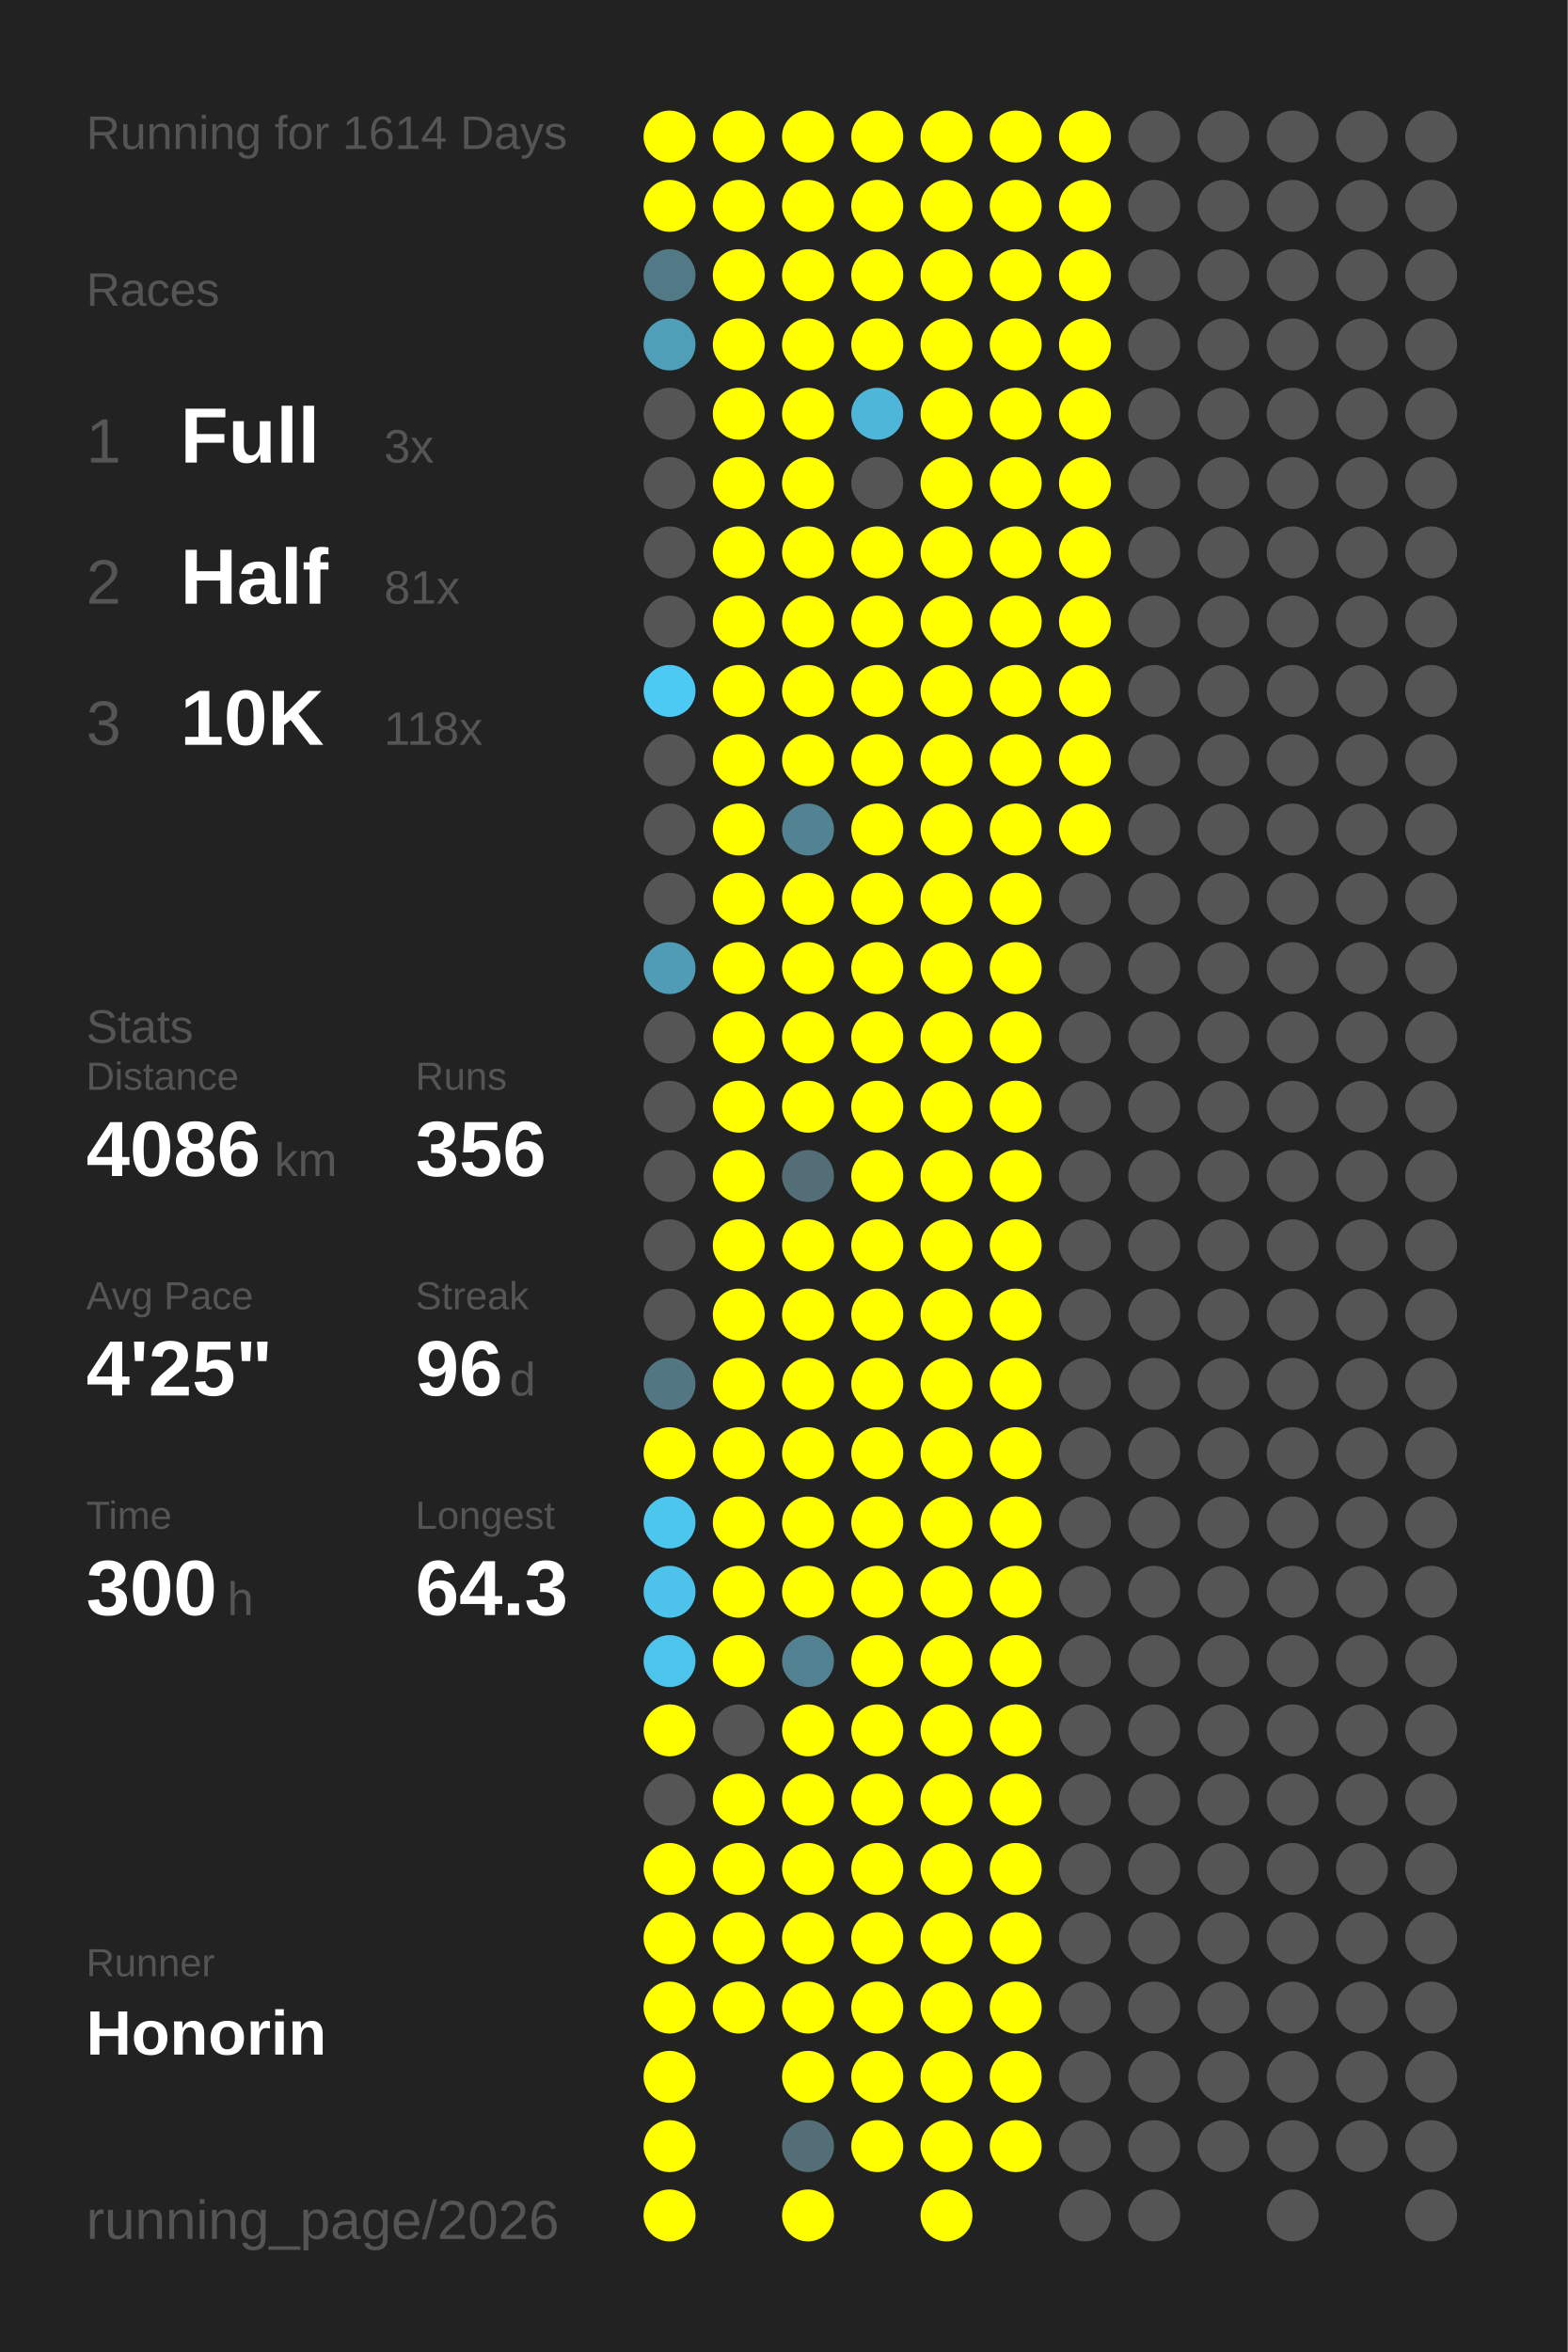
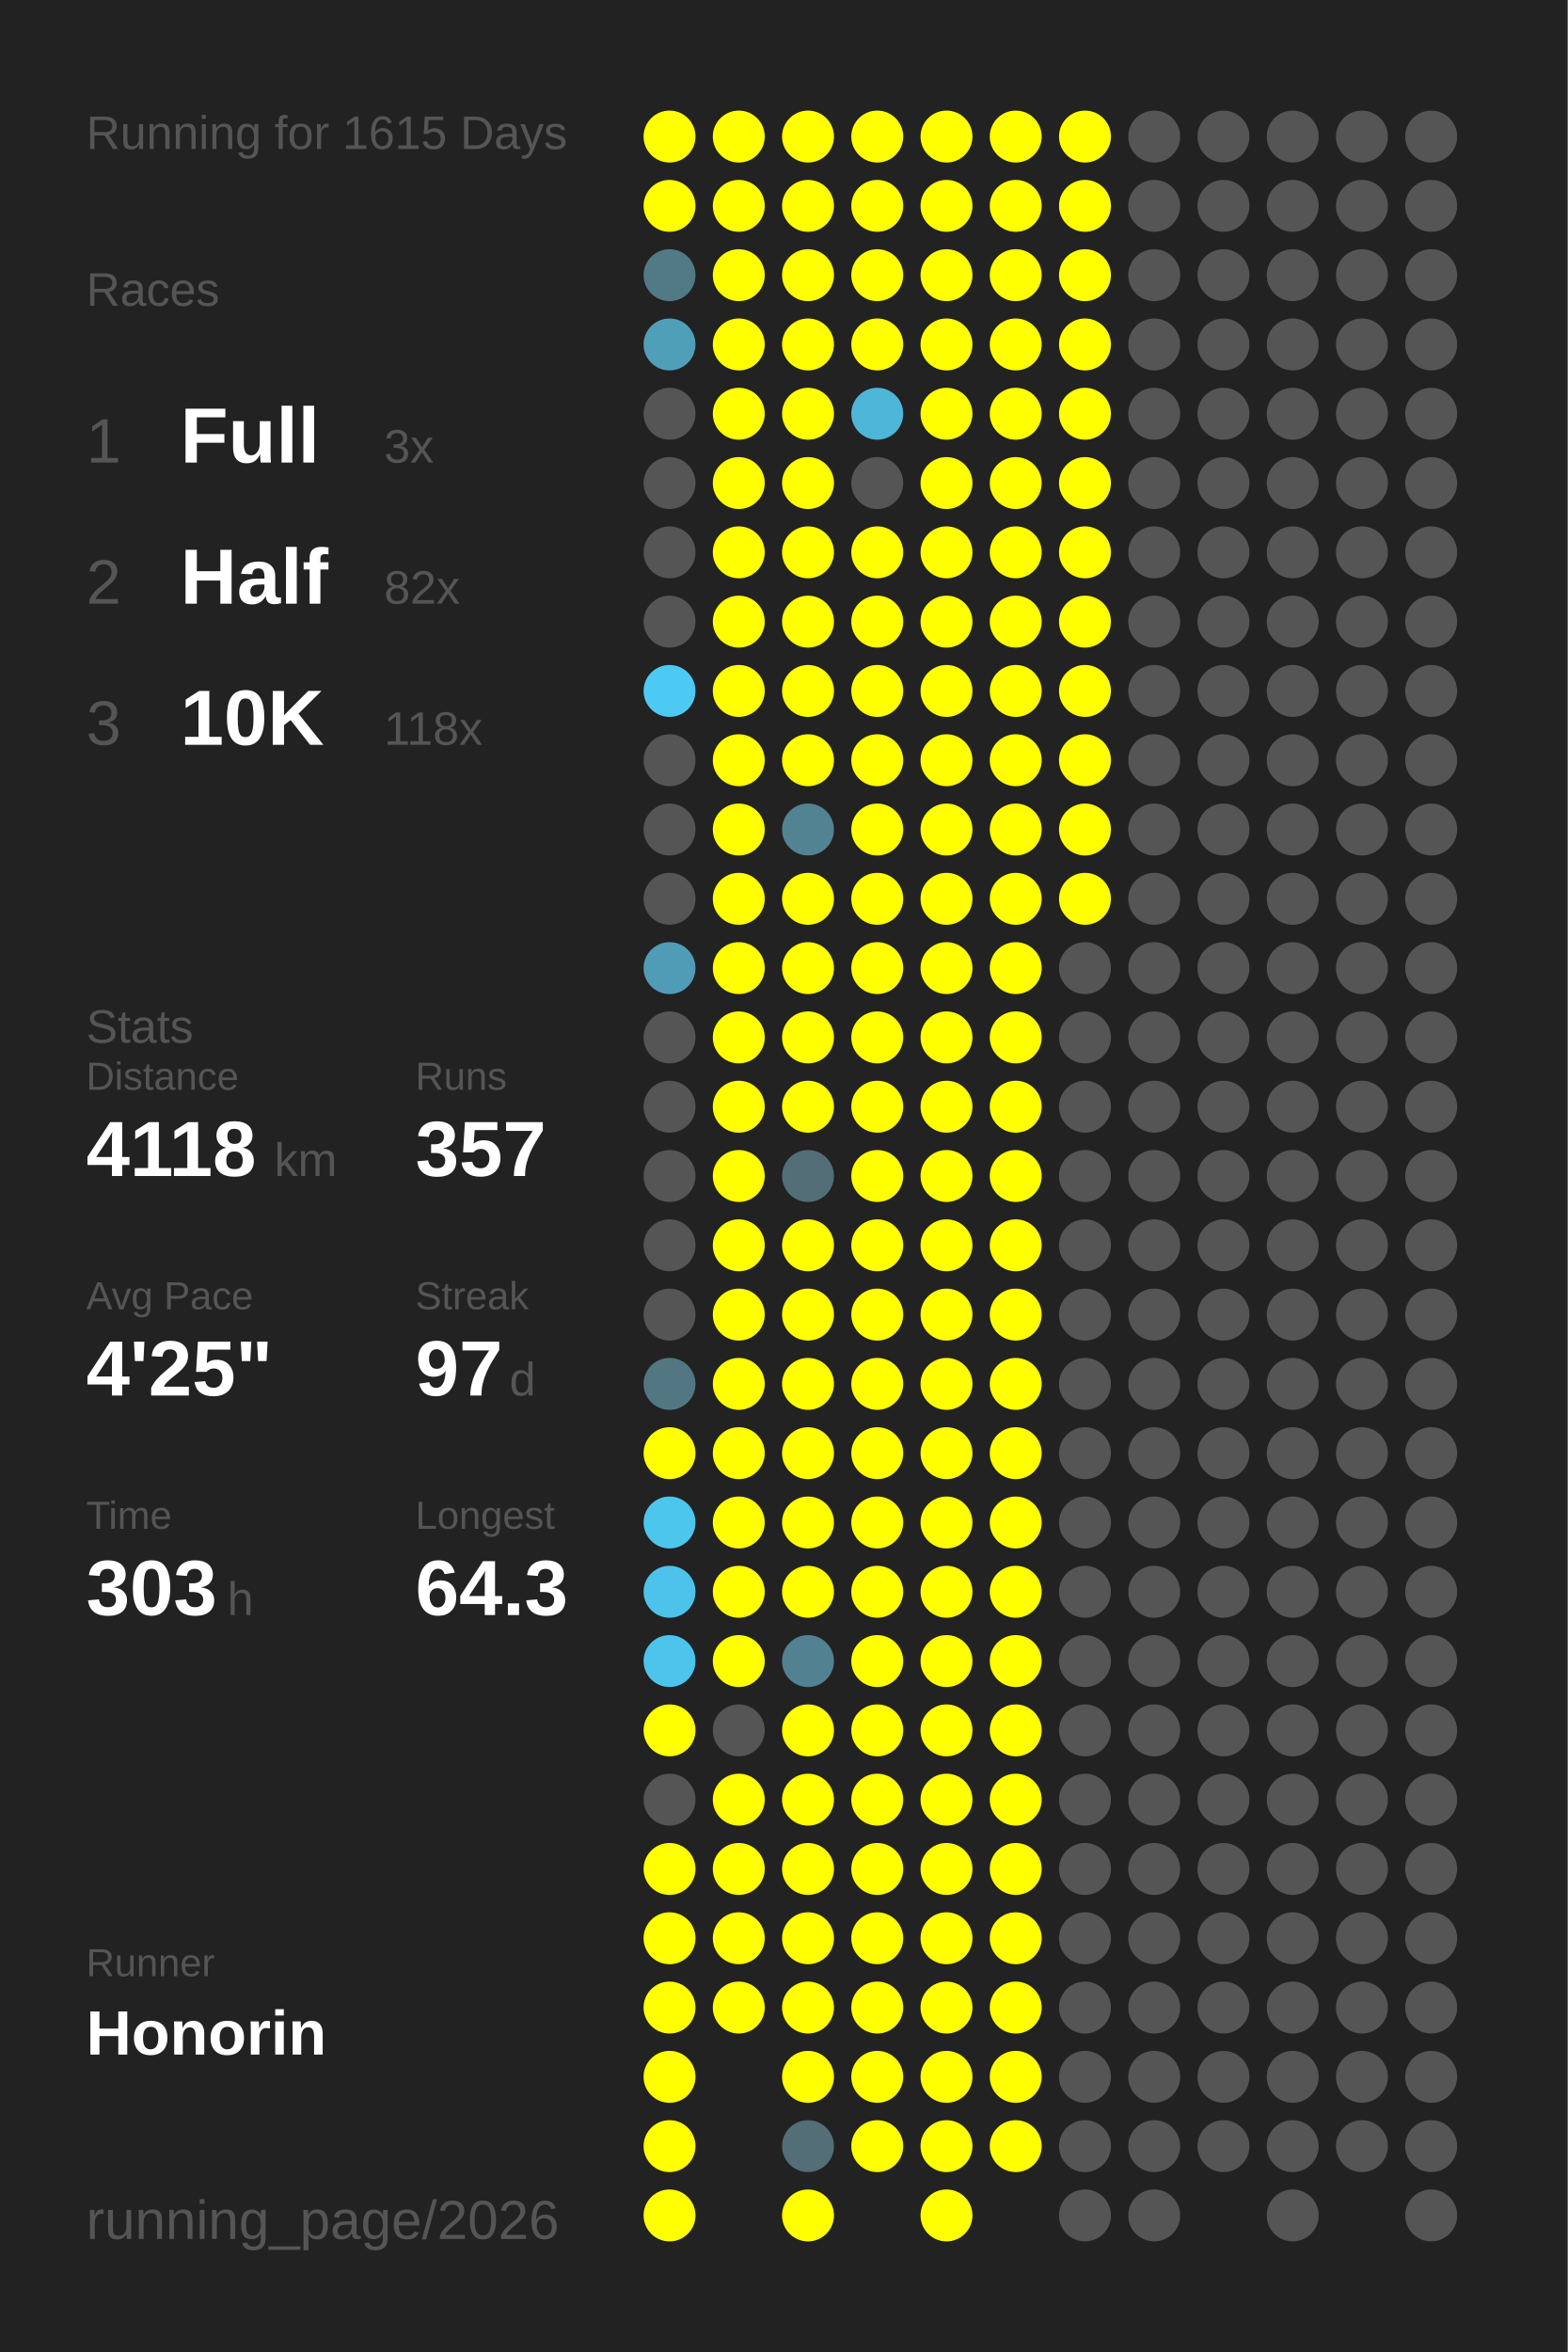
<svg xmlns="http://www.w3.org/2000/svg" baseProfile="full" height="300mm" version="1.1" viewBox="0,0,200,300" width="200mm">
  <defs />
  <rect fill="#222222" height="300" width="200" x="0" y="0" />
-   <text fill="#555555" style="font-size:6px; font-family:Arial;" x="11" y="19">Running for 1614 Days</text>
+   <text fill="#555555" style="font-size:6px; font-family:Arial;" x="11" y="19">Running for 1615 Days</text>
  <text fill="#555555" style="font-size:6px; font-family:Arial;" x="11" y="39">Races</text>
  <text fill="#555555" style="font-size:8px; font-family:Arial;" x="11" y="59">1</text>
  <text fill="#FFFFFF" style="font-size:10px; font-family:Arial; font-weight:bold;" x="23" y="59">Full</text>
  <text fill="#555555" style="font-size:6px; font-family:Arial;" x="49" y="59">3x</text>
  <text fill="#555555" style="font-size:8px; font-family:Arial;" x="11" y="77">2</text>
  <text fill="#FFFFFF" style="font-size:10px; font-family:Arial; font-weight:bold;" x="23" y="77">Half</text>
-   <text fill="#555555" style="font-size:6px; font-family:Arial;" x="49" y="77">81x</text>
+   <text fill="#555555" style="font-size:6px; font-family:Arial;" x="49" y="77">82x</text>
  <text fill="#555555" style="font-size:8px; font-family:Arial;" x="11" y="95">3</text>
  <text fill="#FFFFFF" style="font-size:10px; font-family:Arial; font-weight:bold;" x="23" y="95">10K</text>
  <text fill="#555555" style="font-size:6px; font-family:Arial;" x="49" y="95">118x</text>
  <text fill="#555555" style="font-size:6px; font-family:Arial;" x="11" y="133">Stats</text>
  <text fill="#555555" style="font-size:5px; font-family:Arial;" x="11" y="139">Distance</text>
-   <text fill="#FFFFFF" style="font-size:10px; font-family:Arial; font-weight:bold;" x="11" y="150">4086</text>
+   <text fill="#FFFFFF" style="font-size:10px; font-family:Arial; font-weight:bold;" x="11" y="150">4118</text>
  <text fill="#555555" style="font-size:6px; font-family:Arial;" x="35" y="150">km</text>
  <text fill="#555555" style="font-size:5px; font-family:Arial;" x="53" y="139">Runs</text>
-   <text fill="#FFFFFF" style="font-size:10px; font-family:Arial; font-weight:bold;" x="53" y="150">356</text>
+   <text fill="#FFFFFF" style="font-size:10px; font-family:Arial; font-weight:bold;" x="53" y="150">357</text>
  <text fill="#555555" style="font-size:5px; font-family:Arial;" x="11" y="167">Avg Pace</text>
  <text fill="#FFFFFF" style="font-size:10px; font-family:Arial; font-weight:bold;" x="11" y="178">4'25"</text>
  <text fill="#555555" style="font-size:5px; font-family:Arial;" x="53" y="167">Streak</text>
-   <text fill="#FFFFFF" style="font-size:10px; font-family:Arial; font-weight:bold;" x="53" y="178">96</text>
+   <text fill="#FFFFFF" style="font-size:10px; font-family:Arial; font-weight:bold;" x="53" y="178">97</text>
  <text fill="#555555" style="font-size:6px; font-family:Arial;" x="65" y="178">d</text>
  <text fill="#555555" style="font-size:5px; font-family:Arial;" x="11" y="195">Time</text>
-   <text fill="#FFFFFF" style="font-size:10px; font-family:Arial; font-weight:bold;" x="11" y="206">300</text>
+   <text fill="#FFFFFF" style="font-size:10px; font-family:Arial; font-weight:bold;" x="11" y="206">303</text>
  <text fill="#555555" style="font-size:6px; font-family:Arial;" x="29" y="206">h</text>
  <text fill="#555555" style="font-size:5px; font-family:Arial;" x="53" y="195">Longest</text>
  <text fill="#FFFFFF" style="font-size:10px; font-family:Arial; font-weight:bold;" x="53" y="206">64.3</text>
  <text fill="#555555" style="font-size:5px; font-family:Arial;" x="11" y="252.065">Runner</text>
  <text fill="#FFFFFF" style="font-size:8px; font-family:Arial; font-weight:bold;" x="11" y="262.065">Honorin</text>
  <text fill="#555555" style="font-size:7px; font-family:Arial;" x="11" y="285.581">running_page/2026</text>
  <circle cx="85.417" cy="17.419" fill="#FFFF00" r="3.312" />
  <circle cx="85.417" cy="26.258" fill="#FFFF00" r="3.312" />
  <circle cx="85.417" cy="35.097" fill="#527986" r="3.312" />
  <circle cx="85.417" cy="43.935" fill="#509fb9" r="3.312" />
  <circle cx="85.417" cy="52.774" fill="#555555" r="3.312" />
  <circle cx="85.417" cy="61.613" fill="#555555" r="3.312" />
  <circle cx="85.417" cy="70.452" fill="#555555" r="3.312" />
  <circle cx="85.417" cy="79.29" fill="#555555" r="3.312" />
  <circle cx="85.417" cy="88.129" fill="#4dcaf4" r="3.312" />
  <circle cx="85.417" cy="96.968" fill="#555555" r="3.312" />
  <circle cx="85.417" cy="105.806" fill="#555555" r="3.312" />
  <circle cx="85.417" cy="114.645" fill="#555555" r="3.312" />
  <circle cx="85.417" cy="123.484" fill="#509cb6" r="3.312" />
  <circle cx="85.417" cy="132.323" fill="#555555" r="3.312" />
  <circle cx="85.417" cy="141.161" fill="#555555" r="3.312" />
  <circle cx="85.417" cy="150" fill="#555555" r="3.312" />
  <circle cx="85.417" cy="158.839" fill="#555555" r="3.312" />
  <circle cx="85.417" cy="167.677" fill="#555555" r="3.312" />
  <circle cx="85.417" cy="176.516" fill="#527783" r="3.312" />
  <circle cx="85.417" cy="185.355" fill="#FFFF00" r="3.312" />
  <circle cx="85.417" cy="194.194" fill="#4dc6ee" r="3.312" />
  <circle cx="85.417" cy="203.032" fill="#4dc3eb" r="3.312" />
  <circle cx="85.417" cy="211.871" fill="#4dc4ec" r="3.312" />
  <circle cx="85.417" cy="220.71" fill="#FFFF00" r="3.312" />
  <circle cx="85.417" cy="229.548" fill="#555555" r="3.312" />
  <circle cx="85.417" cy="238.387" fill="#FFFF00" r="3.312" />
  <circle cx="85.417" cy="247.226" fill="#FFFF00" r="3.312" />
  <circle cx="85.417" cy="256.065" fill="#FFFF00" r="3.312" />
  <circle cx="85.417" cy="264.903" fill="#FFFF00" r="3.312" />
  <circle cx="85.417" cy="273.742" fill="#FFFF00" r="3.312" />
  <circle cx="85.417" cy="282.581" fill="#FFFF00" r="3.312" />
  <circle cx="94.25" cy="17.419" fill="#FFFF00" r="3.312" />
  <circle cx="94.25" cy="26.258" fill="#FFFF00" r="3.312" />
  <circle cx="94.25" cy="35.097" fill="#FFFF00" r="3.312" />
  <circle cx="94.25" cy="43.935" fill="#FFFF00" r="3.312" />
  <circle cx="94.25" cy="52.774" fill="#FFFF00" r="3.312" />
  <circle cx="94.25" cy="61.613" fill="#FFFF00" r="3.312" />
  <circle cx="94.25" cy="70.452" fill="#FFFF00" r="3.312" />
  <circle cx="94.25" cy="79.29" fill="#FFFF00" r="3.312" />
  <circle cx="94.25" cy="88.129" fill="#FFFF00" r="3.312" />
  <circle cx="94.25" cy="96.968" fill="#FFFF00" r="3.312" />
  <circle cx="94.25" cy="105.806" fill="#FFFF00" r="3.312" />
  <circle cx="94.25" cy="114.645" fill="#FFFF00" r="3.312" />
  <circle cx="94.25" cy="123.484" fill="#FFFF00" r="3.312" />
  <circle cx="94.25" cy="132.323" fill="#FFFF00" r="3.312" />
  <circle cx="94.25" cy="141.161" fill="#FFFF00" r="3.312" />
  <circle cx="94.25" cy="150" fill="#FFFF00" r="3.312" />
  <circle cx="94.25" cy="158.839" fill="#FFFF00" r="3.312" />
  <circle cx="94.25" cy="167.677" fill="#FFFF00" r="3.312" />
  <circle cx="94.25" cy="176.516" fill="#FFFF00" r="3.312" />
  <circle cx="94.25" cy="185.355" fill="#FFFF00" r="3.312" />
  <circle cx="94.25" cy="194.194" fill="#FFFF00" r="3.312" />
  <circle cx="94.25" cy="203.032" fill="#FFFF00" r="3.312" />
  <circle cx="94.25" cy="211.871" fill="#FFFF00" r="3.312" />
  <circle cx="94.25" cy="220.71" fill="#555555" r="3.312" />
  <circle cx="94.25" cy="229.548" fill="#FFFF00" r="3.312" />
  <circle cx="94.25" cy="238.387" fill="#FFFF00" r="3.312" />
  <circle cx="94.25" cy="247.226" fill="#FFFF00" r="3.312" />
  <circle cx="94.25" cy="256.065" fill="#FFFF00" r="3.312" />
  <circle cx="103.083" cy="17.419" fill="#FFFF00" r="3.312" />
  <circle cx="103.083" cy="26.258" fill="#FFFF00" r="3.312" />
  <circle cx="103.083" cy="35.097" fill="#FFFF00" r="3.312" />
  <circle cx="103.083" cy="43.935" fill="#FFFF00" r="3.312" />
  <circle cx="103.083" cy="52.774" fill="#FFFF00" r="3.312" />
  <circle cx="103.083" cy="61.613" fill="#FFFF00" r="3.312" />
  <circle cx="103.083" cy="70.452" fill="#FFFF00" r="3.312" />
  <circle cx="103.083" cy="79.29" fill="#FFFF00" r="3.312" />
  <circle cx="103.083" cy="88.129" fill="#FFFF00" r="3.312" />
  <circle cx="103.083" cy="96.968" fill="#FFFF00" r="3.312" />
  <circle cx="103.083" cy="105.806" fill="#528393" r="3.312" />
  <circle cx="103.083" cy="114.645" fill="#FFFF00" r="3.312" />
  <circle cx="103.083" cy="123.484" fill="#FFFF00" r="3.312" />
  <circle cx="103.083" cy="132.323" fill="#FFFF00" r="3.312" />
  <circle cx="103.083" cy="141.161" fill="#FFFF00" r="3.312" />
  <circle cx="103.083" cy="150" fill="#536e77" r="3.312" />
  <circle cx="103.083" cy="158.839" fill="#FFFF00" r="3.312" />
  <circle cx="103.083" cy="167.677" fill="#FFFF00" r="3.312" />
  <circle cx="103.083" cy="176.516" fill="#FFFF00" r="3.312" />
  <circle cx="103.083" cy="185.355" fill="#FFFF00" r="3.312" />
  <circle cx="103.083" cy="194.194" fill="#FFFF00" r="3.312" />
  <circle cx="103.083" cy="203.032" fill="#FFFF00" r="3.312" />
  <circle cx="103.083" cy="211.871" fill="#528191" r="3.312" />
  <circle cx="103.083" cy="220.71" fill="#FFFF00" r="3.312" />
  <circle cx="103.083" cy="229.548" fill="#FFFF00" r="3.312" />
  <circle cx="103.083" cy="238.387" fill="#FFFF00" r="3.312" />
  <circle cx="103.083" cy="247.226" fill="#FFFF00" r="3.312" />
  <circle cx="103.083" cy="256.065" fill="#FFFF00" r="3.312" />
  <circle cx="103.083" cy="264.903" fill="#FFFF00" r="3.312" />
  <circle cx="103.083" cy="273.742" fill="#536e77" r="3.312" />
  <circle cx="103.083" cy="282.581" fill="#FFFF00" r="3.312" />
  <circle cx="111.917" cy="17.419" fill="#FFFF00" r="3.312" />
  <circle cx="111.917" cy="26.258" fill="#FFFF00" r="3.312" />
  <circle cx="111.917" cy="35.097" fill="#FFFF00" r="3.312" />
  <circle cx="111.917" cy="43.935" fill="#FFFF00" r="3.312" />
  <circle cx="111.917" cy="52.774" fill="#4eb6d9" r="3.312" />
  <circle cx="111.917" cy="61.613" fill="#555555" r="3.312" />
  <circle cx="111.917" cy="70.452" fill="#FFFF00" r="3.312" />
  <circle cx="111.917" cy="79.29" fill="#FFFF00" r="3.312" />
  <circle cx="111.917" cy="88.129" fill="#FFFF00" r="3.312" />
  <circle cx="111.917" cy="96.968" fill="#FFFF00" r="3.312" />
  <circle cx="111.917" cy="105.806" fill="#FFFF00" r="3.312" />
  <circle cx="111.917" cy="114.645" fill="#FFFF00" r="3.312" />
  <circle cx="111.917" cy="123.484" fill="#FFFF00" r="3.312" />
  <circle cx="111.917" cy="132.323" fill="#FFFF00" r="3.312" />
  <circle cx="111.917" cy="141.161" fill="#FFFF00" r="3.312" />
  <circle cx="111.917" cy="150" fill="#FFFF00" r="3.312" />
  <circle cx="111.917" cy="158.839" fill="#FFFF00" r="3.312" />
  <circle cx="111.917" cy="167.677" fill="#FFFF00" r="3.312" />
  <circle cx="111.917" cy="176.516" fill="#FFFF00" r="3.312" />
  <circle cx="111.917" cy="185.355" fill="#FFFF00" r="3.312" />
  <circle cx="111.917" cy="194.194" fill="#FFFF00" r="3.312" />
  <circle cx="111.917" cy="203.032" fill="#FFFF00" r="3.312" />
  <circle cx="111.917" cy="211.871" fill="#FFFF00" r="3.312" />
  <circle cx="111.917" cy="220.71" fill="#FFFF00" r="3.312" />
  <circle cx="111.917" cy="229.548" fill="#FFFF00" r="3.312" />
  <circle cx="111.917" cy="238.387" fill="#FFFF00" r="3.312" />
  <circle cx="111.917" cy="247.226" fill="#FFFF00" r="3.312" />
  <circle cx="111.917" cy="256.065" fill="#FFFF00" r="3.312" />
  <circle cx="111.917" cy="264.903" fill="#FFFF00" r="3.312" />
  <circle cx="111.917" cy="273.742" fill="#FFFF00" r="3.312" />
  <circle cx="120.75" cy="17.419" fill="#FFFF00" r="3.312" />
  <circle cx="120.75" cy="26.258" fill="#FFFF00" r="3.312" />
  <circle cx="120.75" cy="35.097" fill="#FFFF00" r="3.312" />
  <circle cx="120.75" cy="43.935" fill="#FFFF00" r="3.312" />
  <circle cx="120.75" cy="52.774" fill="#FFFF00" r="3.312" />
  <circle cx="120.75" cy="61.613" fill="#FFFF00" r="3.312" />
  <circle cx="120.75" cy="70.452" fill="#FFFF00" r="3.312" />
  <circle cx="120.75" cy="79.29" fill="#FFFF00" r="3.312" />
  <circle cx="120.75" cy="88.129" fill="#FFFF00" r="3.312" />
  <circle cx="120.75" cy="96.968" fill="#FFFF00" r="3.312" />
  <circle cx="120.75" cy="105.806" fill="#FFFF00" r="3.312" />
  <circle cx="120.75" cy="114.645" fill="#FFFF00" r="3.312" />
  <circle cx="120.75" cy="123.484" fill="#FFFF00" r="3.312" />
  <circle cx="120.75" cy="132.323" fill="#FFFF00" r="3.312" />
  <circle cx="120.75" cy="141.161" fill="#FFFF00" r="3.312" />
  <circle cx="120.75" cy="150" fill="#FFFF00" r="3.312" />
  <circle cx="120.75" cy="158.839" fill="#FFFF00" r="3.312" />
  <circle cx="120.75" cy="167.677" fill="#FFFF00" r="3.312" />
  <circle cx="120.75" cy="176.516" fill="#FFFF00" r="3.312" />
  <circle cx="120.75" cy="185.355" fill="#FFFF00" r="3.312" />
  <circle cx="120.75" cy="194.194" fill="#FFFF00" r="3.312" />
  <circle cx="120.75" cy="203.032" fill="#FFFF00" r="3.312" />
  <circle cx="120.75" cy="211.871" fill="#FFFF00" r="3.312" />
  <circle cx="120.75" cy="220.71" fill="#FFFF00" r="3.312" />
  <circle cx="120.75" cy="229.548" fill="#FFFF00" r="3.312" />
  <circle cx="120.75" cy="238.387" fill="#FFFF00" r="3.312" />
  <circle cx="120.75" cy="247.226" fill="#FFFF00" r="3.312" />
  <circle cx="120.75" cy="256.065" fill="#FFFF00" r="3.312" />
  <circle cx="120.75" cy="264.903" fill="#FFFF00" r="3.312" />
  <circle cx="120.75" cy="273.742" fill="#FFFF00" r="3.312" />
  <circle cx="120.75" cy="282.581" fill="#FFFF00" r="3.312" />
  <circle cx="129.583" cy="17.419" fill="#FFFF00" r="3.312" />
  <circle cx="129.583" cy="26.258" fill="#FFFF00" r="3.312" />
  <circle cx="129.583" cy="35.097" fill="#FFFF00" r="3.312" />
  <circle cx="129.583" cy="43.935" fill="#FFFF00" r="3.312" />
  <circle cx="129.583" cy="52.774" fill="#FFFF00" r="3.312" />
  <circle cx="129.583" cy="61.613" fill="#FFFF00" r="3.312" />
  <circle cx="129.583" cy="70.452" fill="#FFFF00" r="3.312" />
  <circle cx="129.583" cy="79.29" fill="#FFFF00" r="3.312" />
  <circle cx="129.583" cy="88.129" fill="#FFFF00" r="3.312" />
  <circle cx="129.583" cy="96.968" fill="#FFFF00" r="3.312" />
  <circle cx="129.583" cy="105.806" fill="#FFFF00" r="3.312" />
  <circle cx="129.583" cy="114.645" fill="#FFFF00" r="3.312" />
  <circle cx="129.583" cy="123.484" fill="#FFFF00" r="3.312" />
  <circle cx="129.583" cy="132.323" fill="#FFFF00" r="3.312" />
  <circle cx="129.583" cy="141.161" fill="#FFFF00" r="3.312" />
  <circle cx="129.583" cy="150" fill="#FFFF00" r="3.312" />
  <circle cx="129.583" cy="158.839" fill="#FFFF00" r="3.312" />
  <circle cx="129.583" cy="167.677" fill="#FFFF00" r="3.312" />
  <circle cx="129.583" cy="176.516" fill="#FFFF00" r="3.312" />
  <circle cx="129.583" cy="185.355" fill="#FFFF00" r="3.312" />
  <circle cx="129.583" cy="194.194" fill="#FFFF00" r="3.312" />
  <circle cx="129.583" cy="203.032" fill="#FFFF00" r="3.312" />
  <circle cx="129.583" cy="211.871" fill="#FFFF00" r="3.312" />
  <circle cx="129.583" cy="220.71" fill="#FFFF00" r="3.312" />
  <circle cx="129.583" cy="229.548" fill="#FFFF00" r="3.312" />
  <circle cx="129.583" cy="238.387" fill="#FFFF00" r="3.312" />
  <circle cx="129.583" cy="247.226" fill="#FFFF00" r="3.312" />
  <circle cx="129.583" cy="256.065" fill="#FFFF00" r="3.312" />
  <circle cx="129.583" cy="264.903" fill="#FFFF00" r="3.312" />
  <circle cx="129.583" cy="273.742" fill="#FFFF00" r="3.312" />
  <circle cx="138.417" cy="17.419" fill="#FFFF00" r="3.312" />
  <circle cx="138.417" cy="26.258" fill="#FFFF00" r="3.312" />
  <circle cx="138.417" cy="35.097" fill="#FFFF00" r="3.312" />
  <circle cx="138.417" cy="43.935" fill="#FFFF00" r="3.312" />
  <circle cx="138.417" cy="52.774" fill="#FFFF00" r="3.312" />
  <circle cx="138.417" cy="61.613" fill="#FFFF00" r="3.312" />
  <circle cx="138.417" cy="70.452" fill="#FFFF00" r="3.312" />
  <circle cx="138.417" cy="79.29" fill="#FFFF00" r="3.312" />
  <circle cx="138.417" cy="88.129" fill="#FFFF00" r="3.312" />
  <circle cx="138.417" cy="96.968" fill="#FFFF00" r="3.312" />
  <circle cx="138.417" cy="105.806" fill="#FFFF00" r="3.312" />
-   <circle cx="138.417" cy="114.645" fill="#555555" r="3.312" />
+   <circle cx="138.417" cy="114.645" fill="#FFFF00" r="3.312" />
  <circle cx="138.417" cy="123.484" fill="#555555" r="3.312" />
  <circle cx="138.417" cy="132.323" fill="#555555" r="3.312" />
  <circle cx="138.417" cy="141.161" fill="#555555" r="3.312" />
  <circle cx="138.417" cy="150" fill="#555555" r="3.312" />
  <circle cx="138.417" cy="158.839" fill="#555555" r="3.312" />
  <circle cx="138.417" cy="167.677" fill="#555555" r="3.312" />
  <circle cx="138.417" cy="176.516" fill="#555555" r="3.312" />
  <circle cx="138.417" cy="185.355" fill="#555555" r="3.312" />
  <circle cx="138.417" cy="194.194" fill="#555555" r="3.312" />
  <circle cx="138.417" cy="203.032" fill="#555555" r="3.312" />
  <circle cx="138.417" cy="211.871" fill="#555555" r="3.312" />
  <circle cx="138.417" cy="220.71" fill="#555555" r="3.312" />
  <circle cx="138.417" cy="229.548" fill="#555555" r="3.312" />
  <circle cx="138.417" cy="238.387" fill="#555555" r="3.312" />
  <circle cx="138.417" cy="247.226" fill="#555555" r="3.312" />
  <circle cx="138.417" cy="256.065" fill="#555555" r="3.312" />
  <circle cx="138.417" cy="264.903" fill="#555555" r="3.312" />
  <circle cx="138.417" cy="273.742" fill="#555555" r="3.312" />
  <circle cx="138.417" cy="282.581" fill="#555555" r="3.312" />
  <circle cx="147.25" cy="17.419" fill="#555555" r="3.312" />
  <circle cx="147.25" cy="26.258" fill="#555555" r="3.312" />
  <circle cx="147.25" cy="35.097" fill="#555555" r="3.312" />
  <circle cx="147.25" cy="43.935" fill="#555555" r="3.312" />
  <circle cx="147.25" cy="52.774" fill="#555555" r="3.312" />
  <circle cx="147.25" cy="61.613" fill="#555555" r="3.312" />
  <circle cx="147.25" cy="70.452" fill="#555555" r="3.312" />
  <circle cx="147.25" cy="79.29" fill="#555555" r="3.312" />
  <circle cx="147.25" cy="88.129" fill="#555555" r="3.312" />
  <circle cx="147.25" cy="96.968" fill="#555555" r="3.312" />
  <circle cx="147.25" cy="105.806" fill="#555555" r="3.312" />
  <circle cx="147.25" cy="114.645" fill="#555555" r="3.312" />
  <circle cx="147.25" cy="123.484" fill="#555555" r="3.312" />
  <circle cx="147.25" cy="132.323" fill="#555555" r="3.312" />
  <circle cx="147.25" cy="141.161" fill="#555555" r="3.312" />
  <circle cx="147.25" cy="150" fill="#555555" r="3.312" />
  <circle cx="147.25" cy="158.839" fill="#555555" r="3.312" />
  <circle cx="147.25" cy="167.677" fill="#555555" r="3.312" />
  <circle cx="147.25" cy="176.516" fill="#555555" r="3.312" />
  <circle cx="147.25" cy="185.355" fill="#555555" r="3.312" />
  <circle cx="147.25" cy="194.194" fill="#555555" r="3.312" />
  <circle cx="147.25" cy="203.032" fill="#555555" r="3.312" />
  <circle cx="147.25" cy="211.871" fill="#555555" r="3.312" />
  <circle cx="147.25" cy="220.71" fill="#555555" r="3.312" />
  <circle cx="147.25" cy="229.548" fill="#555555" r="3.312" />
  <circle cx="147.25" cy="238.387" fill="#555555" r="3.312" />
  <circle cx="147.25" cy="247.226" fill="#555555" r="3.312" />
  <circle cx="147.25" cy="256.065" fill="#555555" r="3.312" />
  <circle cx="147.25" cy="264.903" fill="#555555" r="3.312" />
  <circle cx="147.25" cy="273.742" fill="#555555" r="3.312" />
  <circle cx="147.25" cy="282.581" fill="#555555" r="3.312" />
  <circle cx="156.083" cy="17.419" fill="#555555" r="3.312" />
  <circle cx="156.083" cy="26.258" fill="#555555" r="3.312" />
  <circle cx="156.083" cy="35.097" fill="#555555" r="3.312" />
  <circle cx="156.083" cy="43.935" fill="#555555" r="3.312" />
  <circle cx="156.083" cy="52.774" fill="#555555" r="3.312" />
  <circle cx="156.083" cy="61.613" fill="#555555" r="3.312" />
  <circle cx="156.083" cy="70.452" fill="#555555" r="3.312" />
  <circle cx="156.083" cy="79.29" fill="#555555" r="3.312" />
  <circle cx="156.083" cy="88.129" fill="#555555" r="3.312" />
  <circle cx="156.083" cy="96.968" fill="#555555" r="3.312" />
  <circle cx="156.083" cy="105.806" fill="#555555" r="3.312" />
  <circle cx="156.083" cy="114.645" fill="#555555" r="3.312" />
  <circle cx="156.083" cy="123.484" fill="#555555" r="3.312" />
  <circle cx="156.083" cy="132.323" fill="#555555" r="3.312" />
  <circle cx="156.083" cy="141.161" fill="#555555" r="3.312" />
  <circle cx="156.083" cy="150" fill="#555555" r="3.312" />
  <circle cx="156.083" cy="158.839" fill="#555555" r="3.312" />
  <circle cx="156.083" cy="167.677" fill="#555555" r="3.312" />
  <circle cx="156.083" cy="176.516" fill="#555555" r="3.312" />
  <circle cx="156.083" cy="185.355" fill="#555555" r="3.312" />
  <circle cx="156.083" cy="194.194" fill="#555555" r="3.312" />
  <circle cx="156.083" cy="203.032" fill="#555555" r="3.312" />
  <circle cx="156.083" cy="211.871" fill="#555555" r="3.312" />
  <circle cx="156.083" cy="220.71" fill="#555555" r="3.312" />
  <circle cx="156.083" cy="229.548" fill="#555555" r="3.312" />
  <circle cx="156.083" cy="238.387" fill="#555555" r="3.312" />
  <circle cx="156.083" cy="247.226" fill="#555555" r="3.312" />
  <circle cx="156.083" cy="256.065" fill="#555555" r="3.312" />
  <circle cx="156.083" cy="264.903" fill="#555555" r="3.312" />
  <circle cx="156.083" cy="273.742" fill="#555555" r="3.312" />
  <circle cx="164.917" cy="17.419" fill="#555555" r="3.312" />
  <circle cx="164.917" cy="26.258" fill="#555555" r="3.312" />
  <circle cx="164.917" cy="35.097" fill="#555555" r="3.312" />
  <circle cx="164.917" cy="43.935" fill="#555555" r="3.312" />
  <circle cx="164.917" cy="52.774" fill="#555555" r="3.312" />
  <circle cx="164.917" cy="61.613" fill="#555555" r="3.312" />
  <circle cx="164.917" cy="70.452" fill="#555555" r="3.312" />
  <circle cx="164.917" cy="79.29" fill="#555555" r="3.312" />
  <circle cx="164.917" cy="88.129" fill="#555555" r="3.312" />
  <circle cx="164.917" cy="96.968" fill="#555555" r="3.312" />
  <circle cx="164.917" cy="105.806" fill="#555555" r="3.312" />
  <circle cx="164.917" cy="114.645" fill="#555555" r="3.312" />
  <circle cx="164.917" cy="123.484" fill="#555555" r="3.312" />
  <circle cx="164.917" cy="132.323" fill="#555555" r="3.312" />
  <circle cx="164.917" cy="141.161" fill="#555555" r="3.312" />
  <circle cx="164.917" cy="150" fill="#555555" r="3.312" />
  <circle cx="164.917" cy="158.839" fill="#555555" r="3.312" />
  <circle cx="164.917" cy="167.677" fill="#555555" r="3.312" />
  <circle cx="164.917" cy="176.516" fill="#555555" r="3.312" />
  <circle cx="164.917" cy="185.355" fill="#555555" r="3.312" />
  <circle cx="164.917" cy="194.194" fill="#555555" r="3.312" />
  <circle cx="164.917" cy="203.032" fill="#555555" r="3.312" />
  <circle cx="164.917" cy="211.871" fill="#555555" r="3.312" />
  <circle cx="164.917" cy="220.71" fill="#555555" r="3.312" />
  <circle cx="164.917" cy="229.548" fill="#555555" r="3.312" />
  <circle cx="164.917" cy="238.387" fill="#555555" r="3.312" />
  <circle cx="164.917" cy="247.226" fill="#555555" r="3.312" />
  <circle cx="164.917" cy="256.065" fill="#555555" r="3.312" />
  <circle cx="164.917" cy="264.903" fill="#555555" r="3.312" />
  <circle cx="164.917" cy="273.742" fill="#555555" r="3.312" />
  <circle cx="164.917" cy="282.581" fill="#555555" r="3.312" />
  <circle cx="173.75" cy="17.419" fill="#555555" r="3.312" />
  <circle cx="173.75" cy="26.258" fill="#555555" r="3.312" />
  <circle cx="173.75" cy="35.097" fill="#555555" r="3.312" />
  <circle cx="173.75" cy="43.935" fill="#555555" r="3.312" />
  <circle cx="173.75" cy="52.774" fill="#555555" r="3.312" />
  <circle cx="173.75" cy="61.613" fill="#555555" r="3.312" />
  <circle cx="173.75" cy="70.452" fill="#555555" r="3.312" />
  <circle cx="173.75" cy="79.29" fill="#555555" r="3.312" />
  <circle cx="173.75" cy="88.129" fill="#555555" r="3.312" />
  <circle cx="173.75" cy="96.968" fill="#555555" r="3.312" />
  <circle cx="173.75" cy="105.806" fill="#555555" r="3.312" />
  <circle cx="173.75" cy="114.645" fill="#555555" r="3.312" />
  <circle cx="173.75" cy="123.484" fill="#555555" r="3.312" />
  <circle cx="173.75" cy="132.323" fill="#555555" r="3.312" />
  <circle cx="173.75" cy="141.161" fill="#555555" r="3.312" />
  <circle cx="173.75" cy="150" fill="#555555" r="3.312" />
  <circle cx="173.75" cy="158.839" fill="#555555" r="3.312" />
  <circle cx="173.75" cy="167.677" fill="#555555" r="3.312" />
  <circle cx="173.75" cy="176.516" fill="#555555" r="3.312" />
  <circle cx="173.75" cy="185.355" fill="#555555" r="3.312" />
  <circle cx="173.75" cy="194.194" fill="#555555" r="3.312" />
  <circle cx="173.75" cy="203.032" fill="#555555" r="3.312" />
  <circle cx="173.75" cy="211.871" fill="#555555" r="3.312" />
  <circle cx="173.75" cy="220.71" fill="#555555" r="3.312" />
  <circle cx="173.75" cy="229.548" fill="#555555" r="3.312" />
  <circle cx="173.75" cy="238.387" fill="#555555" r="3.312" />
  <circle cx="173.75" cy="247.226" fill="#555555" r="3.312" />
  <circle cx="173.75" cy="256.065" fill="#555555" r="3.312" />
  <circle cx="173.75" cy="264.903" fill="#555555" r="3.312" />
  <circle cx="173.75" cy="273.742" fill="#555555" r="3.312" />
  <circle cx="182.583" cy="17.419" fill="#555555" r="3.312" />
  <circle cx="182.583" cy="26.258" fill="#555555" r="3.312" />
  <circle cx="182.583" cy="35.097" fill="#555555" r="3.312" />
  <circle cx="182.583" cy="43.935" fill="#555555" r="3.312" />
  <circle cx="182.583" cy="52.774" fill="#555555" r="3.312" />
  <circle cx="182.583" cy="61.613" fill="#555555" r="3.312" />
  <circle cx="182.583" cy="70.452" fill="#555555" r="3.312" />
  <circle cx="182.583" cy="79.29" fill="#555555" r="3.312" />
  <circle cx="182.583" cy="88.129" fill="#555555" r="3.312" />
  <circle cx="182.583" cy="96.968" fill="#555555" r="3.312" />
  <circle cx="182.583" cy="105.806" fill="#555555" r="3.312" />
  <circle cx="182.583" cy="114.645" fill="#555555" r="3.312" />
  <circle cx="182.583" cy="123.484" fill="#555555" r="3.312" />
  <circle cx="182.583" cy="132.323" fill="#555555" r="3.312" />
  <circle cx="182.583" cy="141.161" fill="#555555" r="3.312" />
  <circle cx="182.583" cy="150" fill="#555555" r="3.312" />
  <circle cx="182.583" cy="158.839" fill="#555555" r="3.312" />
  <circle cx="182.583" cy="167.677" fill="#555555" r="3.312" />
  <circle cx="182.583" cy="176.516" fill="#555555" r="3.312" />
  <circle cx="182.583" cy="185.355" fill="#555555" r="3.312" />
  <circle cx="182.583" cy="194.194" fill="#555555" r="3.312" />
  <circle cx="182.583" cy="203.032" fill="#555555" r="3.312" />
  <circle cx="182.583" cy="211.871" fill="#555555" r="3.312" />
  <circle cx="182.583" cy="220.71" fill="#555555" r="3.312" />
  <circle cx="182.583" cy="229.548" fill="#555555" r="3.312" />
  <circle cx="182.583" cy="238.387" fill="#555555" r="3.312" />
  <circle cx="182.583" cy="247.226" fill="#555555" r="3.312" />
  <circle cx="182.583" cy="256.065" fill="#555555" r="3.312" />
  <circle cx="182.583" cy="264.903" fill="#555555" r="3.312" />
  <circle cx="182.583" cy="273.742" fill="#555555" r="3.312" />
  <circle cx="182.583" cy="282.581" fill="#555555" r="3.312" />
</svg>
